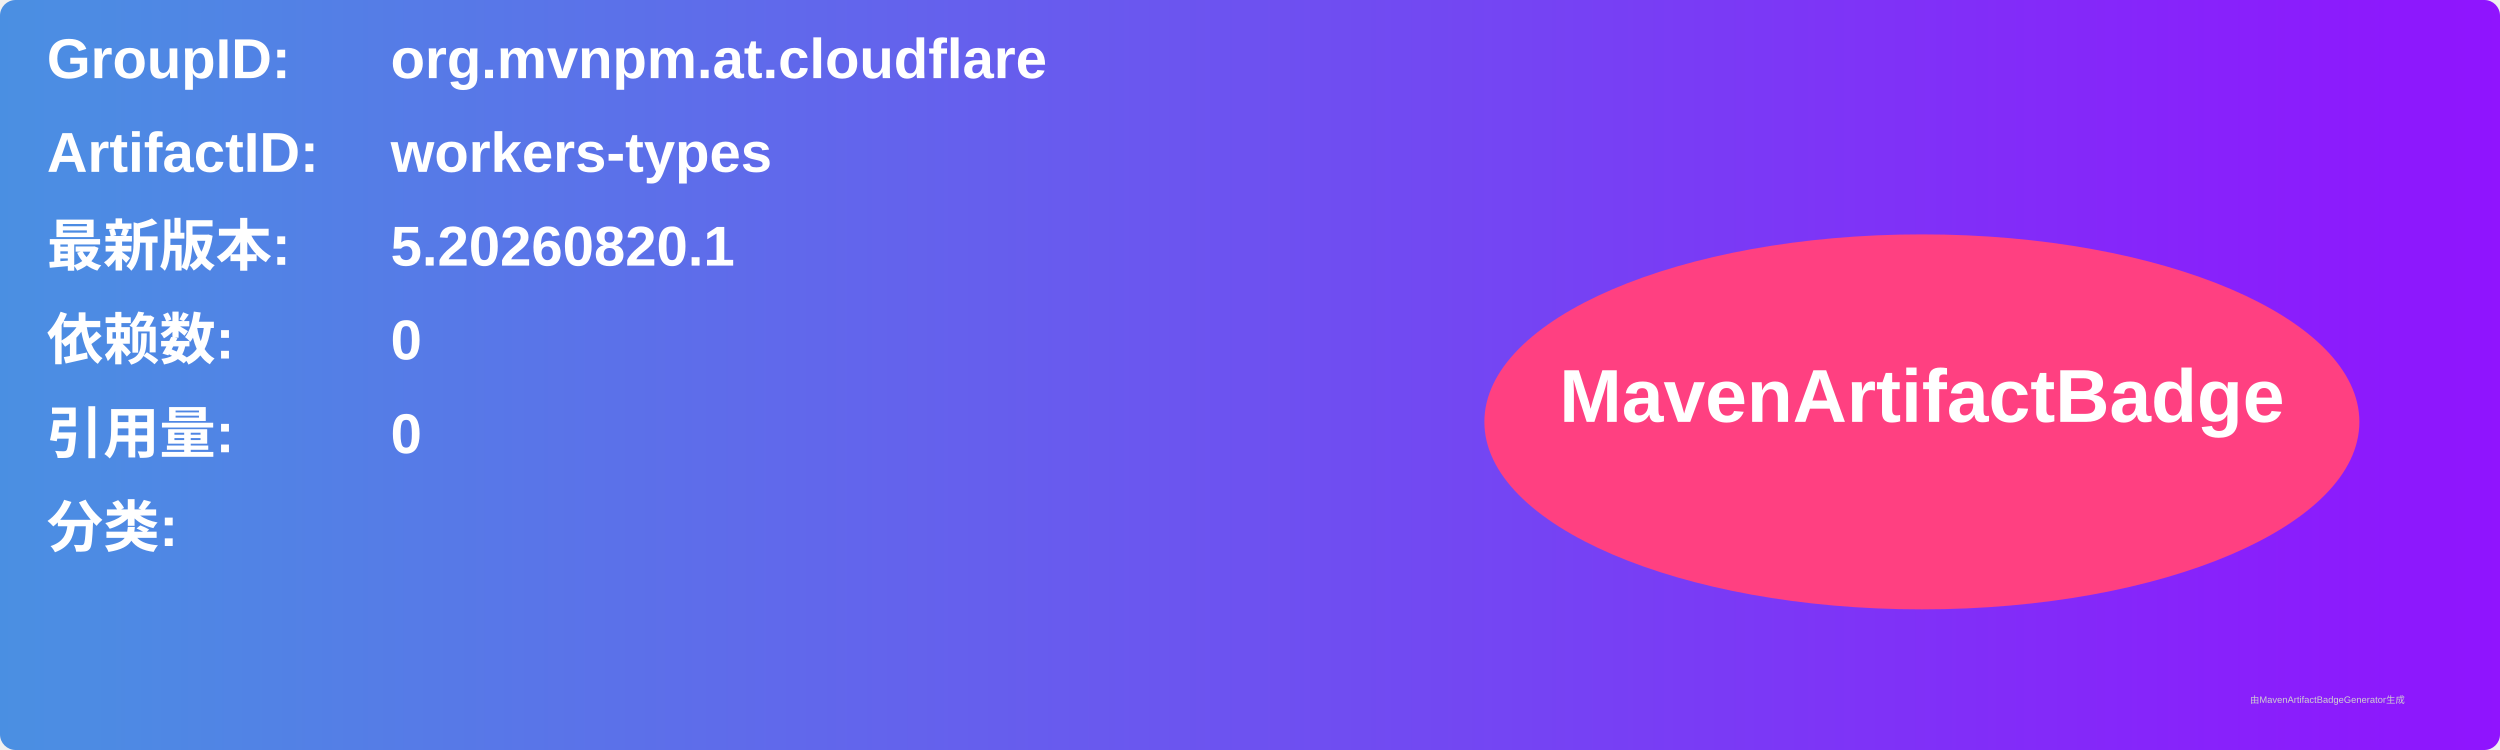
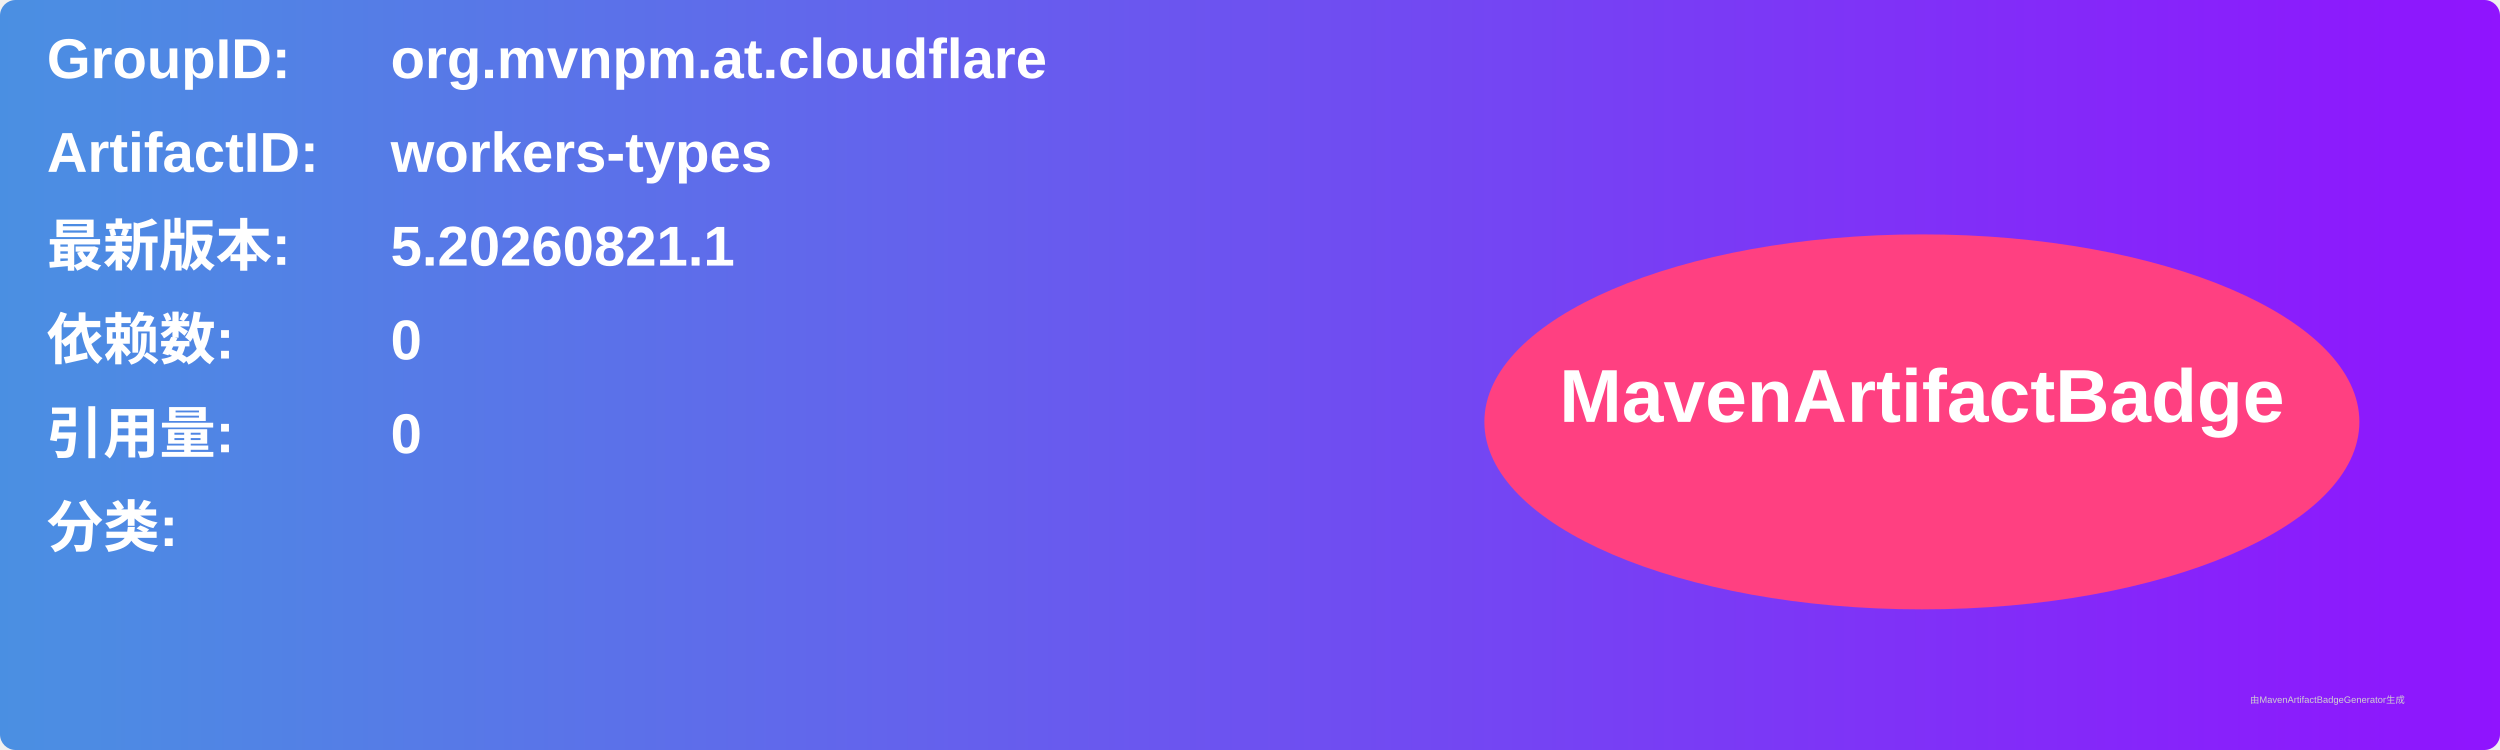
<svg xmlns="http://www.w3.org/2000/svg" width="800" height="240" viewBox="0 0 800 240">
  <linearGradient id="grad" x1="0%" y1="0%" x2="100%" y2="0%">
    <stop offset="0%" stop-color="#4a90e2" />
    <stop offset="100%" stop-color="#9013fe" />
  </linearGradient>
  <rect width="100%" height="100%" rx="5" ry="5" fill="url(#grad)" />
  <g transform="translate(15, 15)">
    <text x="0" y="10" font-family="Arial" font-size="18" fill="white" font-weight="bold" width="260">GroupID:</text>
    <text x="110" y="10" font-family="Arial" font-size="18" fill="white" font-weight="bold" width="460">org.mvnpm.at.cloudflare</text>
    <text x="0" y="40" font-family="Arial" font-size="18" fill="white" font-weight="bold" width="260">ArtifactID:</text>
    <text x="110" y="40" font-family="Arial" font-size="18" fill="white" font-weight="bold" width="460">workers-types</text>
    <text x="0" y="70" font-family="Arial" font-size="18" fill="white" font-weight="bold">最新版本:</text>
    <text x="110" y="70" font-family="Arial" font-size="18" fill="white" font-weight="bold">
-       <tspan font-weight="bold">5.20260820.1</tspan>
+       <tspan font-weight="bold">5.20260821.1</tspan>
    </text>
    <text x="0" y="100" font-family="Arial" font-size="18" fill="white" font-weight="bold">依赖数: </text>
    <text x="110" y="100" font-family="Arial" font-size="18" fill="white">
      <tspan font-weight="bold">0</tspan>
    </text>
    <text x="0" y="130" font-family="Arial" font-size="18" fill="white" font-weight="bold">引用量: </text>
    <text x="110" y="130" font-family="Arial" font-size="18" fill="white">
      <tspan font-weight="bold">0</tspan>
    </text>
    <text x="0" y="160" font-family="Arial" font-size="18" fill="white" font-weight="bold">分类:</text>
    <text x="10" y="190" font-family="Arial" font-size="10" fill="white">
      <tspan font-weight="bold" />
    </text>
    <ellipse cx="600" cy="120" rx="140" ry="60" fill="#ff4081" />
    <text x="600" y="120" text-anchor="middle" font-family="Arial" font-size="24" fill="white" font-weight="bold">MavenArtifactBadge</text>
  </g>
  <text x="720" y="225" font-family="Arial" font-size="3" fill="#d0d0d0">由MavenArtifactBadgeGenerator生成</text>
</svg>
